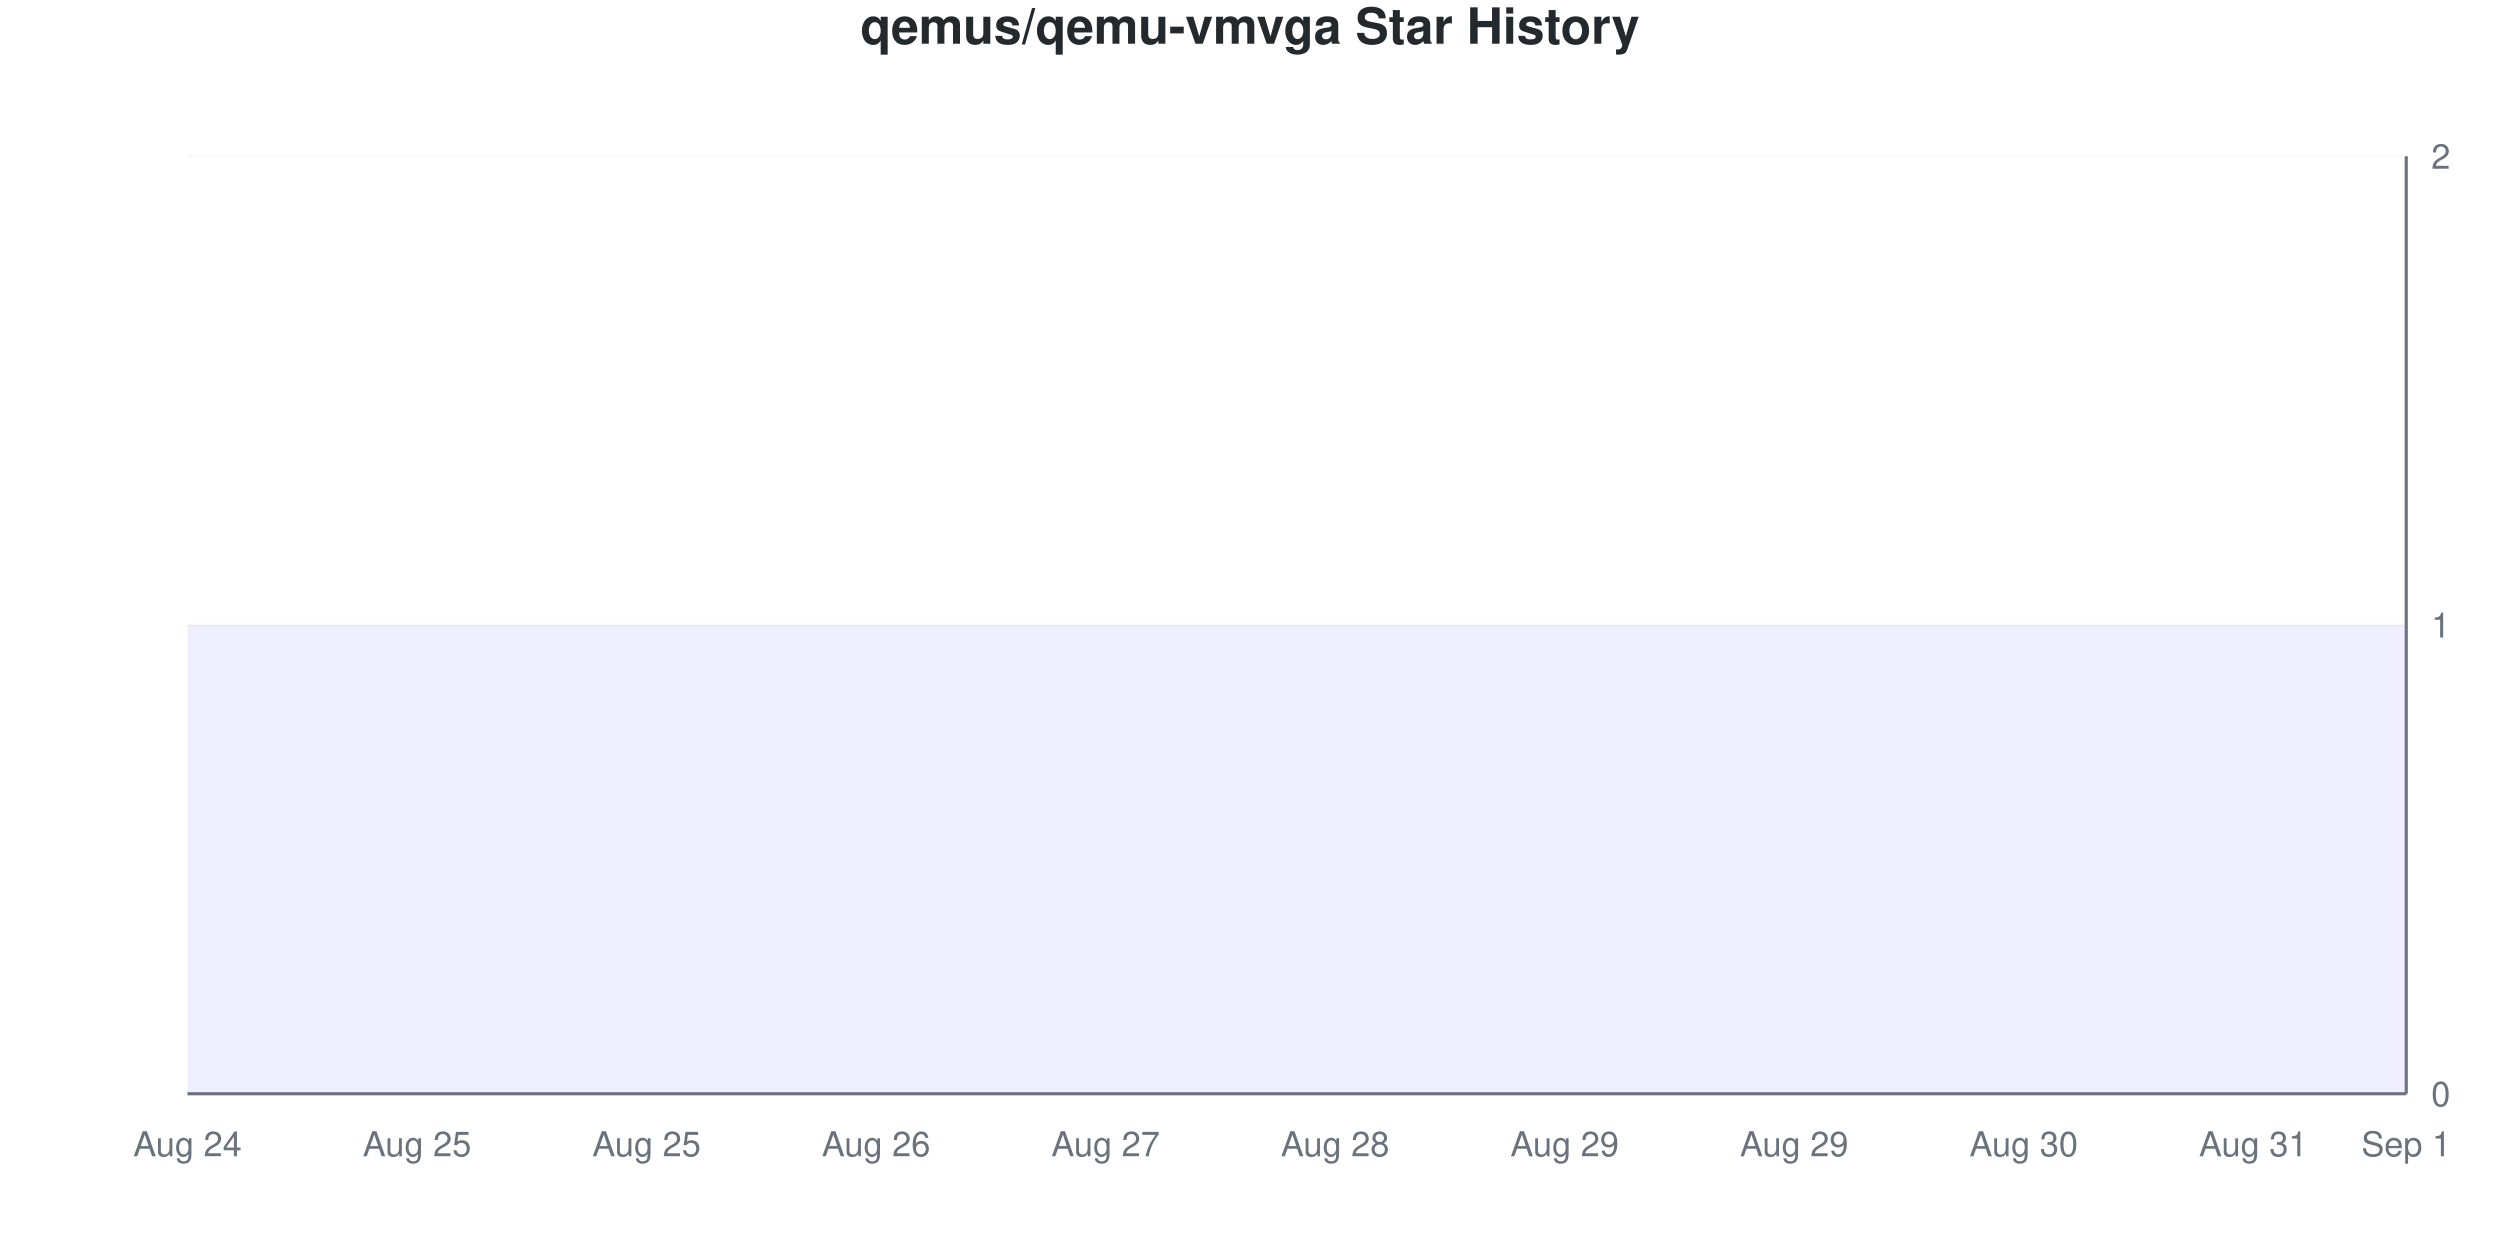
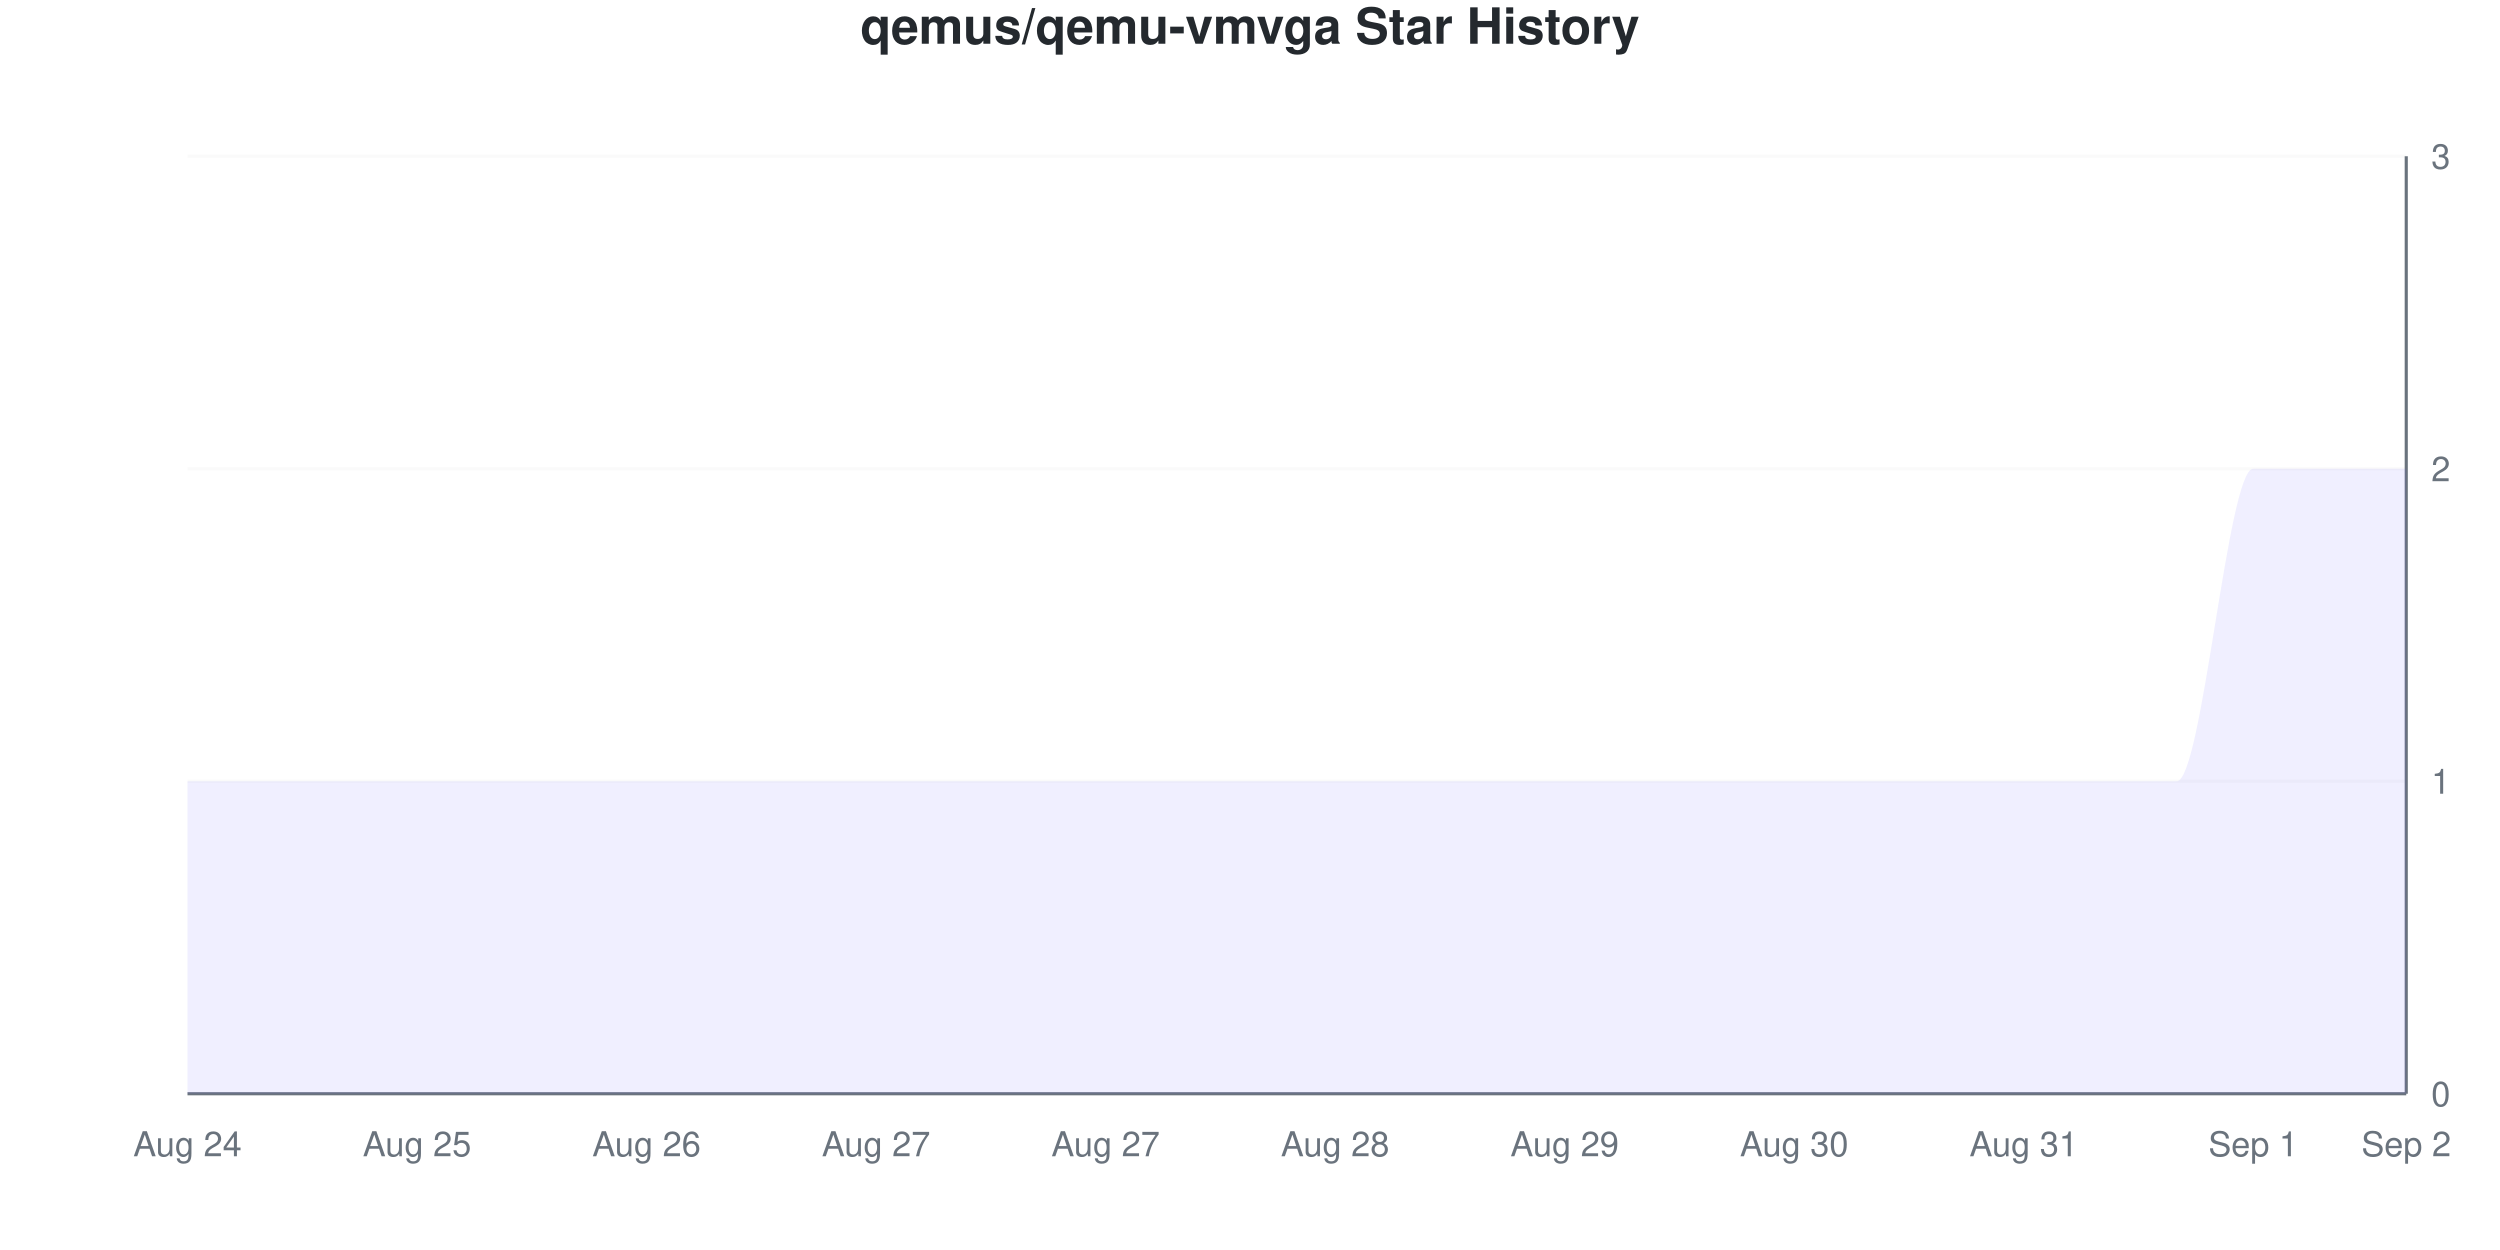
<svg xmlns="http://www.w3.org/2000/svg" viewBox="0 0 800 400" width="800" height="400">
  <style>
    @keyframes drawLine {
      to { stroke-dashoffset: 0; }
    }
    @keyframes fadeInPoint {
      from { opacity: 0; }
      to { opacity: 1; }
    }
    .data-line-0 {
-       stroke-dasharray: 1290;
-       stroke-dashoffset: 1290;
+       stroke-dasharray: 1333;
+       stroke-dashoffset: 1333;
      animation: drawLine 2s ease-out forwards;
    }
    .data-point {
      opacity: 0;
      animation: fadeInPoint 0.5s ease-out forwards;
    }
    .chart-bg { fill: #fff; }
    .chart-text { fill: #24292e; }
    .chart-muted { fill: #6a737d; }
    .chart-grid { stroke: #eee; }
    .chart-axis { stroke: #6a737d; }
    @media (prefers-color-scheme: dark) {
      .chart-bg { fill: #0d1117; }
      .chart-text { fill: #e6edf3; }
      .chart-muted { fill: #8b949e; }
      .chart-grid { stroke: #21262d; }
      .chart-axis { stroke: #8b949e; }
    }
  </style>
  <rect width="800" height="400" class="chart-bg" />
  <text x="400" y="14" text-anchor="middle" class="chart-text" font-size="16" font-weight="bold" font-family="-apple-system, BlinkMacSystemFont, 'Segoe UI', Helvetica, Arial, sans-serif">qemus/qemu-vmvga Star History</text>
  <g class="grid">
    <line x1="60" y1="350" x2="770" y2="350" class="chart-grid" stroke-opacity="0.3" />
    <text x="778" y="354" text-anchor="start" class="chart-muted" font-size="11" font-family="-apple-system, BlinkMacSystemFont, 'Segoe UI', Helvetica, Arial, sans-serif">0</text>
-     <line x1="60" y1="200" x2="770" y2="200" class="chart-grid" stroke-opacity="0.3" />
-     <text x="778" y="204" text-anchor="start" class="chart-muted" font-size="11" font-family="-apple-system, BlinkMacSystemFont, 'Segoe UI', Helvetica, Arial, sans-serif">1</text>
+     <line x1="60" y1="250" x2="770" y2="250" class="chart-grid" stroke-opacity="0.3" />
+     <text x="778" y="254" text-anchor="start" class="chart-muted" font-size="11" font-family="-apple-system, BlinkMacSystemFont, 'Segoe UI', Helvetica, Arial, sans-serif">1</text>
+     <line x1="60" y1="150" x2="770" y2="150" class="chart-grid" stroke-opacity="0.3" />
+     <text x="778" y="154" text-anchor="start" class="chart-muted" font-size="11" font-family="-apple-system, BlinkMacSystemFont, 'Segoe UI', Helvetica, Arial, sans-serif">2</text>
    <line x1="60" y1="50" x2="770" y2="50" class="chart-grid" stroke-opacity="0.3" />
-     <text x="778" y="54" text-anchor="start" class="chart-muted" font-size="11" font-family="-apple-system, BlinkMacSystemFont, 'Segoe UI', Helvetica, Arial, sans-serif">2</text>
+     <text x="778" y="54" text-anchor="start" class="chart-muted" font-size="11" font-family="-apple-system, BlinkMacSystemFont, 'Segoe UI', Helvetica, Arial, sans-serif">3</text>
  </g>
  <g class="milestones">
    
  </g>
  <g class="x-axis">
    <text x="60" y="370" text-anchor="middle" class="chart-muted" font-size="11" font-family="-apple-system, BlinkMacSystemFont, 'Segoe UI', Helvetica, Arial, sans-serif">Aug 24</text>
    <text x="133.448" y="370" text-anchor="middle" class="chart-muted" font-size="11" font-family="-apple-system, BlinkMacSystemFont, 'Segoe UI', Helvetica, Arial, sans-serif">Aug 25</text>
-     <text x="206.897" y="370" text-anchor="middle" class="chart-muted" font-size="11" font-family="-apple-system, BlinkMacSystemFont, 'Segoe UI', Helvetica, Arial, sans-serif">Aug 25</text>
-     <text x="280.345" y="370" text-anchor="middle" class="chart-muted" font-size="11" font-family="-apple-system, BlinkMacSystemFont, 'Segoe UI', Helvetica, Arial, sans-serif">Aug 26</text>
+     <text x="206.897" y="370" text-anchor="middle" class="chart-muted" font-size="11" font-family="-apple-system, BlinkMacSystemFont, 'Segoe UI', Helvetica, Arial, sans-serif">Aug 26</text>
+     <text x="280.345" y="370" text-anchor="middle" class="chart-muted" font-size="11" font-family="-apple-system, BlinkMacSystemFont, 'Segoe UI', Helvetica, Arial, sans-serif">Aug 27</text>
    <text x="353.793" y="370" text-anchor="middle" class="chart-muted" font-size="11" font-family="-apple-system, BlinkMacSystemFont, 'Segoe UI', Helvetica, Arial, sans-serif">Aug 27</text>
    <text x="427.241" y="370" text-anchor="middle" class="chart-muted" font-size="11" font-family="-apple-system, BlinkMacSystemFont, 'Segoe UI', Helvetica, Arial, sans-serif">Aug 28</text>
    <text x="500.69" y="370" text-anchor="middle" class="chart-muted" font-size="11" font-family="-apple-system, BlinkMacSystemFont, 'Segoe UI', Helvetica, Arial, sans-serif">Aug 29</text>
-     <text x="574.138" y="370" text-anchor="middle" class="chart-muted" font-size="11" font-family="-apple-system, BlinkMacSystemFont, 'Segoe UI', Helvetica, Arial, sans-serif">Aug 29</text>
-     <text x="647.586" y="370" text-anchor="middle" class="chart-muted" font-size="11" font-family="-apple-system, BlinkMacSystemFont, 'Segoe UI', Helvetica, Arial, sans-serif">Aug 30</text>
-     <text x="721.034" y="370" text-anchor="middle" class="chart-muted" font-size="11" font-family="-apple-system, BlinkMacSystemFont, 'Segoe UI', Helvetica, Arial, sans-serif">Aug 31</text>
-     <text x="770" y="370" text-anchor="middle" class="chart-muted" font-size="11" font-family="-apple-system, BlinkMacSystemFont, 'Segoe UI', Helvetica, Arial, sans-serif">Sep 1</text>
+     <text x="574.138" y="370" text-anchor="middle" class="chart-muted" font-size="11" font-family="-apple-system, BlinkMacSystemFont, 'Segoe UI', Helvetica, Arial, sans-serif">Aug 30</text>
+     <text x="647.586" y="370" text-anchor="middle" class="chart-muted" font-size="11" font-family="-apple-system, BlinkMacSystemFont, 'Segoe UI', Helvetica, Arial, sans-serif">Aug 31</text>
+     <text x="721.034" y="370" text-anchor="middle" class="chart-muted" font-size="11" font-family="-apple-system, BlinkMacSystemFont, 'Segoe UI', Helvetica, Arial, sans-serif">Sep 1</text>
+     <text x="770" y="370" text-anchor="middle" class="chart-muted" font-size="11" font-family="-apple-system, BlinkMacSystemFont, 'Segoe UI', Helvetica, Arial, sans-serif">Sep 2</text>
  </g>
  <line x1="770" y1="50" x2="770" y2="350" class="chart-axis" stroke-width="1" />
  <line x1="60" y1="350" x2="770" y2="350" class="chart-axis" stroke-width="1" />
-   <path d="M60,350 L60,200 C68.161,200 76.322,200 84.483,200 C92.644,200 100.805,200 108.966,200 C117.126,200 125.287,200 133.448,200 C141.609,200 149.77,200 157.931,200 C166.092,200 174.253,200 182.414,200 C190.575,200 198.736,200 206.897,200 C215.057,200 223.218,200 231.379,200 C239.54,200 247.701,200 255.862,200 C264.023,200 272.184,200 280.345,200 C288.506,200 296.667,200 304.828,200 C312.989,200 321.149,200 329.31,200 C337.471,200 345.632,200 353.793,200 C361.954,200 370.115,200 378.276,200 C386.437,200 394.598,200 402.759,200 C410.92,200 419.08,200 427.241,200 C435.402,200 443.563,200 451.724,200 C459.885,200 468.046,200 476.207,200 C484.368,200 492.529,200 500.69,200 C508.851,200 517.011,200 525.172,200 C533.333,200 541.494,200 549.655,200 C557.816,200 565.977,200 574.138,200 C582.299,200 590.46,200 598.621,200 C606.782,200 614.943,200 623.103,200 C631.264,200 639.425,200 647.586,200 C655.747,200 663.908,200 672.069,200 C680.23,200 688.391,200 696.552,200 C704.713,200 712.874,200 721.034,200 C729.195,200 737.356,200 745.517,200 C753.678,200 761.839,200 770,200 L770,350 L60,350 Z" fill="#6b63ff" fill-opacity="0.1" />
-   <path d="M60,350 L60,200 C68.161,200 76.322,200 84.483,200 C92.644,200 100.805,200 108.966,200 C117.126,200 125.287,200 133.448,200 C141.609,200 149.77,200 157.931,200 C166.092,200 174.253,200 182.414,200 C190.575,200 198.736,200 206.897,200 C215.057,200 223.218,200 231.379,200 C239.54,200 247.701,200 255.862,200 C264.023,200 272.184,200 280.345,200 C288.506,200 296.667,200 304.828,200 C312.989,200 321.149,200 329.31,200 C337.471,200 345.632,200 353.793,200 C361.954,200 370.115,200 378.276,200 C386.437,200 394.598,200 402.759,200 C410.92,200 419.08,200 427.241,200 C435.402,200 443.563,200 451.724,200 C459.885,200 468.046,200 476.207,200 C484.368,200 492.529,200 500.69,200 C508.851,200 517.011,200 525.172,200 C533.333,200 541.494,200 549.655,200 C557.816,200 565.977,200 574.138,200 C582.299,200 590.46,200 598.621,200 C606.782,200 614.943,200 623.103,200 C631.264,200 639.425,200 647.586,200 C655.747,200 663.908,200 672.069,200 C680.23,200 688.391,200 696.552,200 C704.713,200 712.874,200 721.034,200 C729.195,200 737.356,200 745.517,200 C753.678,200 761.839,200 770,200" fill="none" stroke="#6b63ff" stroke-width="2.5" class="data-line-0" />
+   <path d="M60,350 L60,250 C68.161,250 76.322,250 84.483,250 C92.644,250 100.805,250 108.966,250 C117.126,250 125.287,250 133.448,250 C141.609,250 149.77,250 157.931,250 C166.092,250 174.253,250 182.414,250 C190.575,250 198.736,250 206.897,250 C215.057,250 223.218,250 231.379,250 C239.54,250 247.701,250 255.862,250 C264.023,250 272.184,250 280.345,250 C288.506,250 296.667,250 304.828,250 C312.989,250 321.149,250 329.31,250 C337.471,250 345.632,250 353.793,250 C361.954,250 370.115,250 378.276,250 C386.437,250 394.598,250 402.759,250 C410.92,250 419.08,250 427.241,250 C435.402,250 443.563,250 451.724,250 C459.885,250 468.046,250 476.207,250 C484.368,250 492.529,250 500.69,250 C508.851,250 517.011,250 525.172,250 C533.333,250 541.494,250 549.655,250 C557.816,250 565.977,250 574.138,250 C582.299,250 590.46,250 598.621,250 C606.782,250 614.943,250 623.103,250 C631.264,250 639.425,250 647.586,250 C655.747,250 663.908,250 672.069,250 C680.23,250 688.391,250 696.552,250 C704.713,250 712.874,150 721.034,150 C729.195,150 737.356,150 745.517,150 C753.678,150 761.839,150 770,150 L770,350 L60,350 Z" fill="#6b63ff" fill-opacity="0.1" />
+   <path d="M60,350 L60,250 C68.161,250 76.322,250 84.483,250 C92.644,250 100.805,250 108.966,250 C117.126,250 125.287,250 133.448,250 C141.609,250 149.77,250 157.931,250 C166.092,250 174.253,250 182.414,250 C190.575,250 198.736,250 206.897,250 C215.057,250 223.218,250 231.379,250 C239.54,250 247.701,250 255.862,250 C264.023,250 272.184,250 280.345,250 C288.506,250 296.667,250 304.828,250 C312.989,250 321.149,250 329.31,250 C337.471,250 345.632,250 353.793,250 C361.954,250 370.115,250 378.276,250 C386.437,250 394.598,250 402.759,250 C410.92,250 419.08,250 427.241,250 C435.402,250 443.563,250 451.724,250 C459.885,250 468.046,250 476.207,250 C484.368,250 492.529,250 500.69,250 C508.851,250 517.011,250 525.172,250 C533.333,250 541.494,250 549.655,250 C557.816,250 565.977,250 574.138,250 C582.299,250 590.46,250 598.621,250 C606.782,250 614.943,250 623.103,250 C631.264,250 639.425,250 647.586,250 C655.747,250 663.908,250 672.069,250 C680.23,250 688.391,250 696.552,250 C704.713,250 712.874,150 721.034,150 C729.195,150 737.356,150 745.517,150 C753.678,150 761.839,150 770,150" fill="none" stroke="#6b63ff" stroke-width="2.5" class="data-line-0" />
  <g class="points">
-     <circle cx="60" cy="200" r="4" fill="#6b63ff" class="data-point" style="animation-delay: 1.50s" />
-     <circle cx="84.483" cy="200" r="4" fill="#6b63ff" class="data-point" style="animation-delay: 1.55s" />
-     <circle cx="108.966" cy="200" r="4" fill="#6b63ff" class="data-point" style="animation-delay: 1.60s" />
-     <circle cx="133.448" cy="200" r="4" fill="#6b63ff" class="data-point" style="animation-delay: 1.65s" />
-     <circle cx="157.931" cy="200" r="4" fill="#6b63ff" class="data-point" style="animation-delay: 1.70s" />
-     <circle cx="182.414" cy="200" r="4" fill="#6b63ff" class="data-point" style="animation-delay: 1.75s" />
-     <circle cx="206.897" cy="200" r="4" fill="#6b63ff" class="data-point" style="animation-delay: 1.80s" />
-     <circle cx="231.379" cy="200" r="4" fill="#6b63ff" class="data-point" style="animation-delay: 1.85s" />
-     <circle cx="255.862" cy="200" r="4" fill="#6b63ff" class="data-point" style="animation-delay: 1.90s" />
-     <circle cx="280.345" cy="200" r="4" fill="#6b63ff" class="data-point" style="animation-delay: 1.95s" />
-     <circle cx="304.828" cy="200" r="4" fill="#6b63ff" class="data-point" style="animation-delay: 2.00s" />
-     <circle cx="329.31" cy="200" r="4" fill="#6b63ff" class="data-point" style="animation-delay: 2.05s" />
-     <circle cx="353.793" cy="200" r="4" fill="#6b63ff" class="data-point" style="animation-delay: 2.10s" />
-     <circle cx="378.276" cy="200" r="4" fill="#6b63ff" class="data-point" style="animation-delay: 2.15s" />
-     <circle cx="402.759" cy="200" r="4" fill="#6b63ff" class="data-point" style="animation-delay: 2.20s" />
-     <circle cx="427.241" cy="200" r="4" fill="#6b63ff" class="data-point" style="animation-delay: 2.25s" />
-     <circle cx="451.724" cy="200" r="4" fill="#6b63ff" class="data-point" style="animation-delay: 2.30s" />
-     <circle cx="476.207" cy="200" r="4" fill="#6b63ff" class="data-point" style="animation-delay: 2.35s" />
-     <circle cx="500.69" cy="200" r="4" fill="#6b63ff" class="data-point" style="animation-delay: 2.40s" />
-     <circle cx="525.172" cy="200" r="4" fill="#6b63ff" class="data-point" style="animation-delay: 2.45s" />
-     <circle cx="549.655" cy="200" r="4" fill="#6b63ff" class="data-point" style="animation-delay: 2.50s" />
-     <circle cx="574.138" cy="200" r="4" fill="#6b63ff" class="data-point" style="animation-delay: 2.55s" />
-     <circle cx="598.621" cy="200" r="4" fill="#6b63ff" class="data-point" style="animation-delay: 2.60s" />
-     <circle cx="623.103" cy="200" r="4" fill="#6b63ff" class="data-point" style="animation-delay: 2.65s" />
-     <circle cx="647.586" cy="200" r="4" fill="#6b63ff" class="data-point" style="animation-delay: 2.70s" />
-     <circle cx="672.069" cy="200" r="4" fill="#6b63ff" class="data-point" style="animation-delay: 2.75s" />
-     <circle cx="696.552" cy="200" r="4" fill="#6b63ff" class="data-point" style="animation-delay: 2.80s" />
-     <circle cx="721.034" cy="200" r="4" fill="#6b63ff" class="data-point" style="animation-delay: 2.85s" />
-     <circle cx="745.517" cy="200" r="4" fill="#6b63ff" class="data-point" style="animation-delay: 2.90s" />
-     <circle cx="770" cy="200" r="4" fill="#6b63ff" class="data-point" style="animation-delay: 2.95s" />
+     <circle cx="60" cy="250" r="4" fill="#6b63ff" class="data-point" style="animation-delay: 1.50s" />
+     <circle cx="84.483" cy="250" r="4" fill="#6b63ff" class="data-point" style="animation-delay: 1.55s" />
+     <circle cx="108.966" cy="250" r="4" fill="#6b63ff" class="data-point" style="animation-delay: 1.60s" />
+     <circle cx="133.448" cy="250" r="4" fill="#6b63ff" class="data-point" style="animation-delay: 1.65s" />
+     <circle cx="157.931" cy="250" r="4" fill="#6b63ff" class="data-point" style="animation-delay: 1.70s" />
+     <circle cx="182.414" cy="250" r="4" fill="#6b63ff" class="data-point" style="animation-delay: 1.75s" />
+     <circle cx="206.897" cy="250" r="4" fill="#6b63ff" class="data-point" style="animation-delay: 1.80s" />
+     <circle cx="231.379" cy="250" r="4" fill="#6b63ff" class="data-point" style="animation-delay: 1.85s" />
+     <circle cx="255.862" cy="250" r="4" fill="#6b63ff" class="data-point" style="animation-delay: 1.90s" />
+     <circle cx="280.345" cy="250" r="4" fill="#6b63ff" class="data-point" style="animation-delay: 1.95s" />
+     <circle cx="304.828" cy="250" r="4" fill="#6b63ff" class="data-point" style="animation-delay: 2.00s" />
+     <circle cx="329.31" cy="250" r="4" fill="#6b63ff" class="data-point" style="animation-delay: 2.05s" />
+     <circle cx="353.793" cy="250" r="4" fill="#6b63ff" class="data-point" style="animation-delay: 2.10s" />
+     <circle cx="378.276" cy="250" r="4" fill="#6b63ff" class="data-point" style="animation-delay: 2.15s" />
+     <circle cx="402.759" cy="250" r="4" fill="#6b63ff" class="data-point" style="animation-delay: 2.20s" />
+     <circle cx="427.241" cy="250" r="4" fill="#6b63ff" class="data-point" style="animation-delay: 2.25s" />
+     <circle cx="451.724" cy="250" r="4" fill="#6b63ff" class="data-point" style="animation-delay: 2.30s" />
+     <circle cx="476.207" cy="250" r="4" fill="#6b63ff" class="data-point" style="animation-delay: 2.35s" />
+     <circle cx="500.69" cy="250" r="4" fill="#6b63ff" class="data-point" style="animation-delay: 2.40s" />
+     <circle cx="525.172" cy="250" r="4" fill="#6b63ff" class="data-point" style="animation-delay: 2.45s" />
+     <circle cx="549.655" cy="250" r="4" fill="#6b63ff" class="data-point" style="animation-delay: 2.50s" />
+     <circle cx="574.138" cy="250" r="4" fill="#6b63ff" class="data-point" style="animation-delay: 2.55s" />
+     <circle cx="598.621" cy="250" r="4" fill="#6b63ff" class="data-point" style="animation-delay: 2.60s" />
+     <circle cx="623.103" cy="250" r="4" fill="#6b63ff" class="data-point" style="animation-delay: 2.65s" />
+     <circle cx="647.586" cy="250" r="4" fill="#6b63ff" class="data-point" style="animation-delay: 2.70s" />
+     <circle cx="672.069" cy="250" r="4" fill="#6b63ff" class="data-point" style="animation-delay: 2.75s" />
+     <circle cx="696.552" cy="250" r="4" fill="#6b63ff" class="data-point" style="animation-delay: 2.80s" />
+     <circle cx="721.034" cy="150" r="4" fill="#6b63ff" class="data-point" style="animation-delay: 2.85s" />
+     <circle cx="745.517" cy="150" r="4" fill="#6b63ff" class="data-point" style="animation-delay: 2.90s" />
+     <circle cx="770" cy="150" r="4" fill="#6b63ff" class="data-point" style="animation-delay: 2.95s" />
  </g>
</svg>
